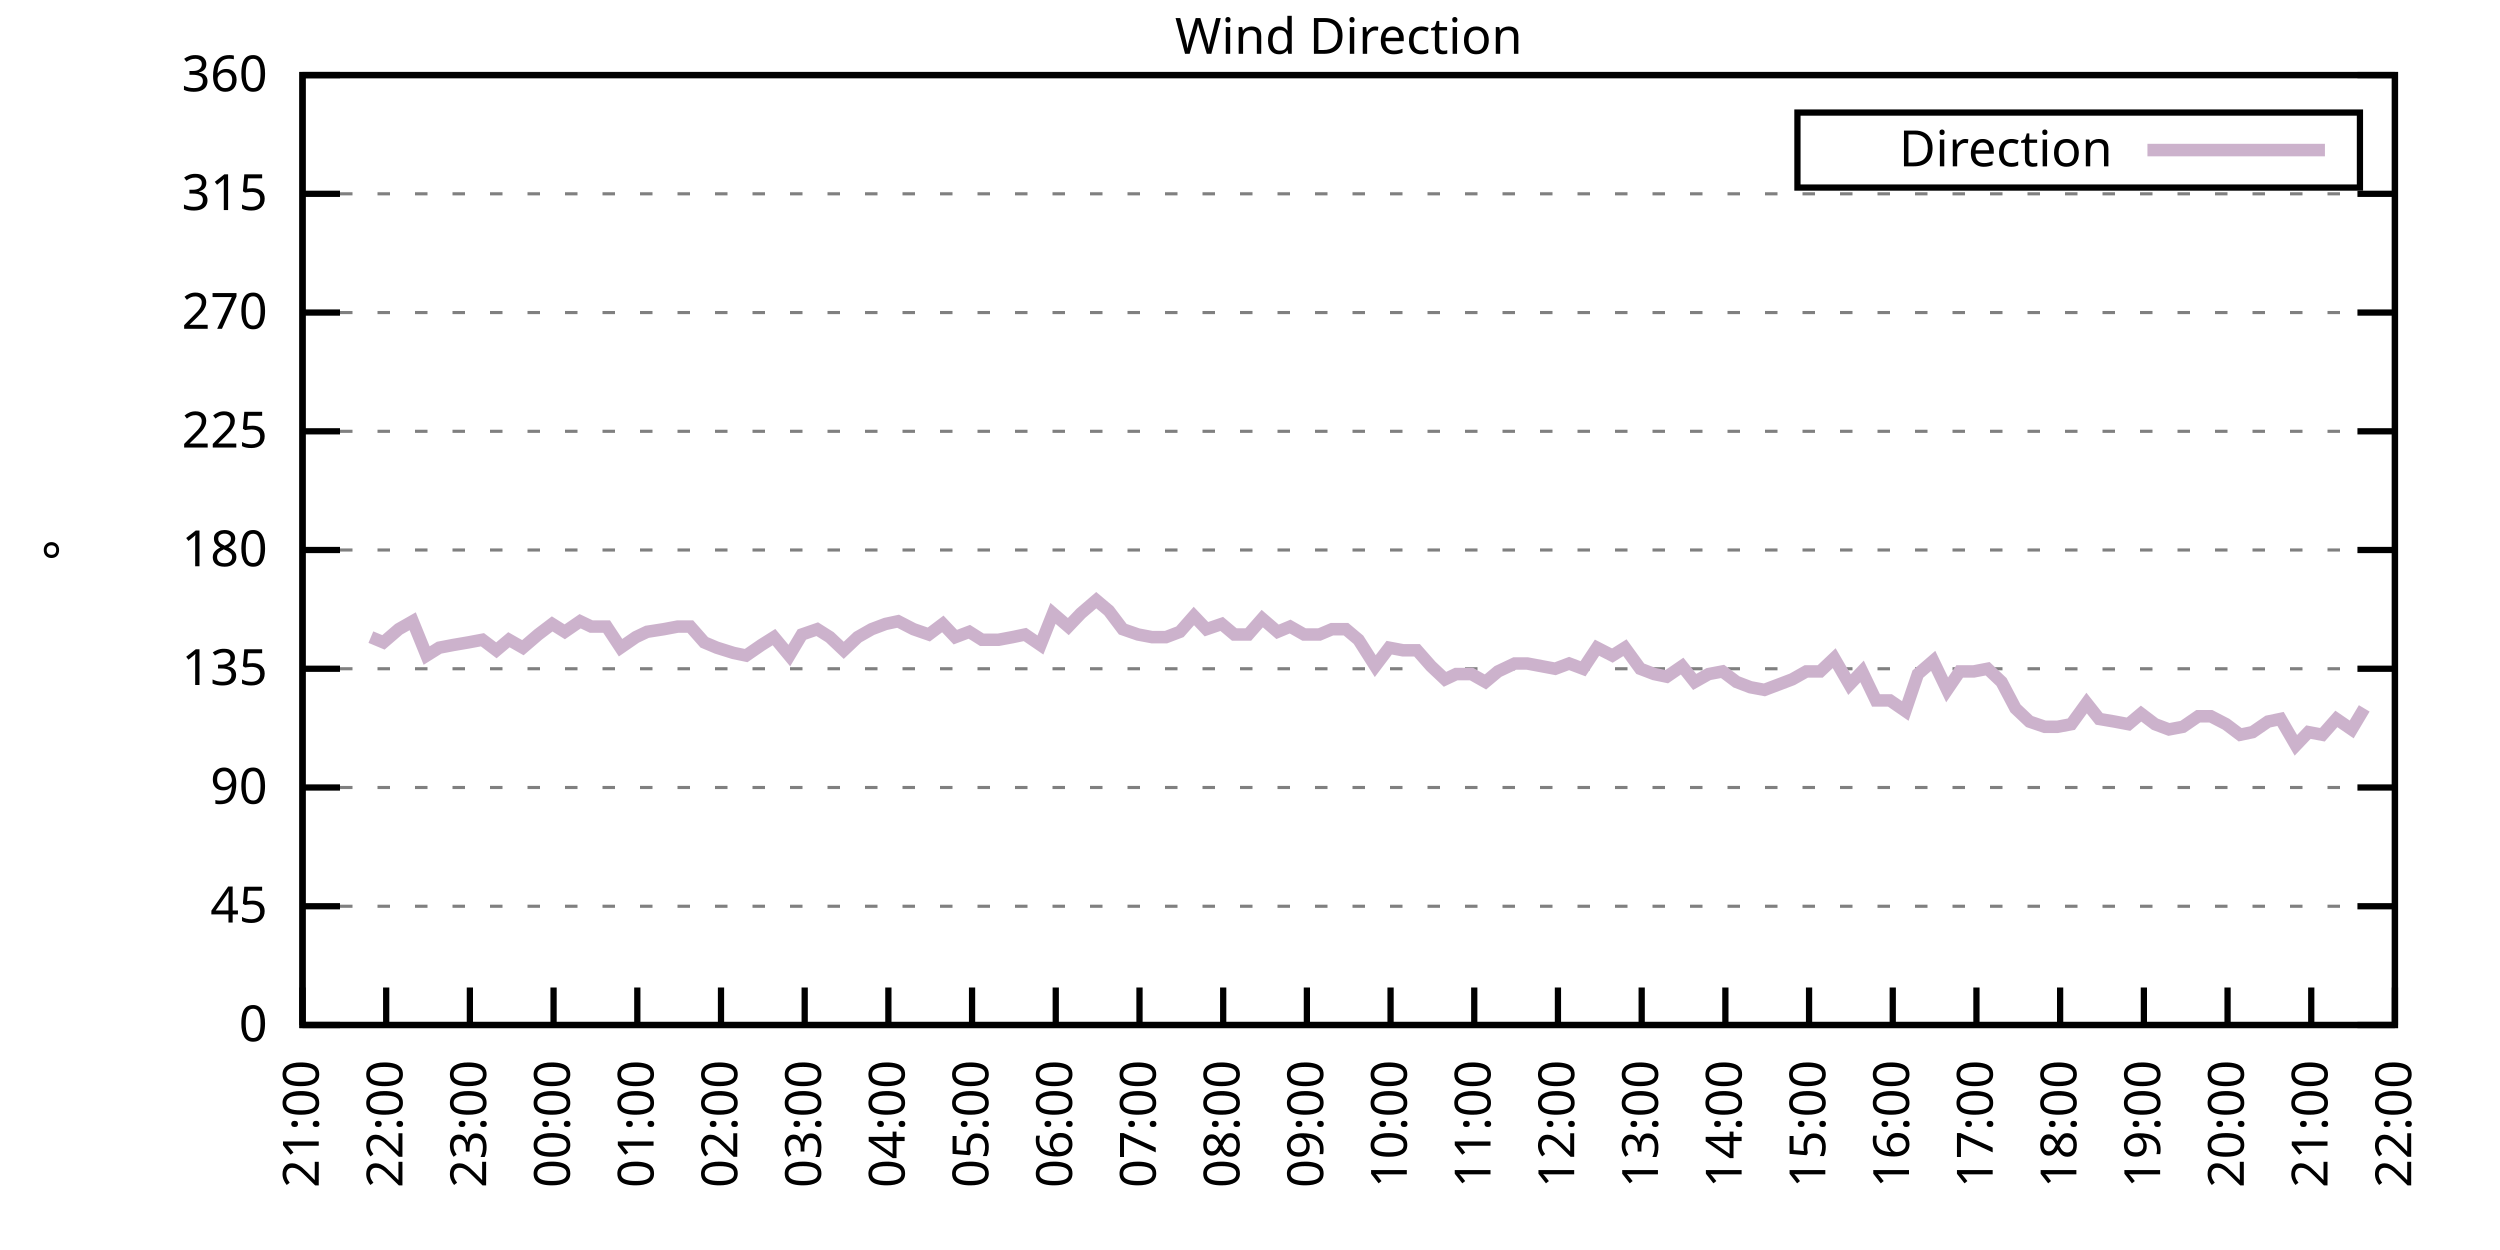
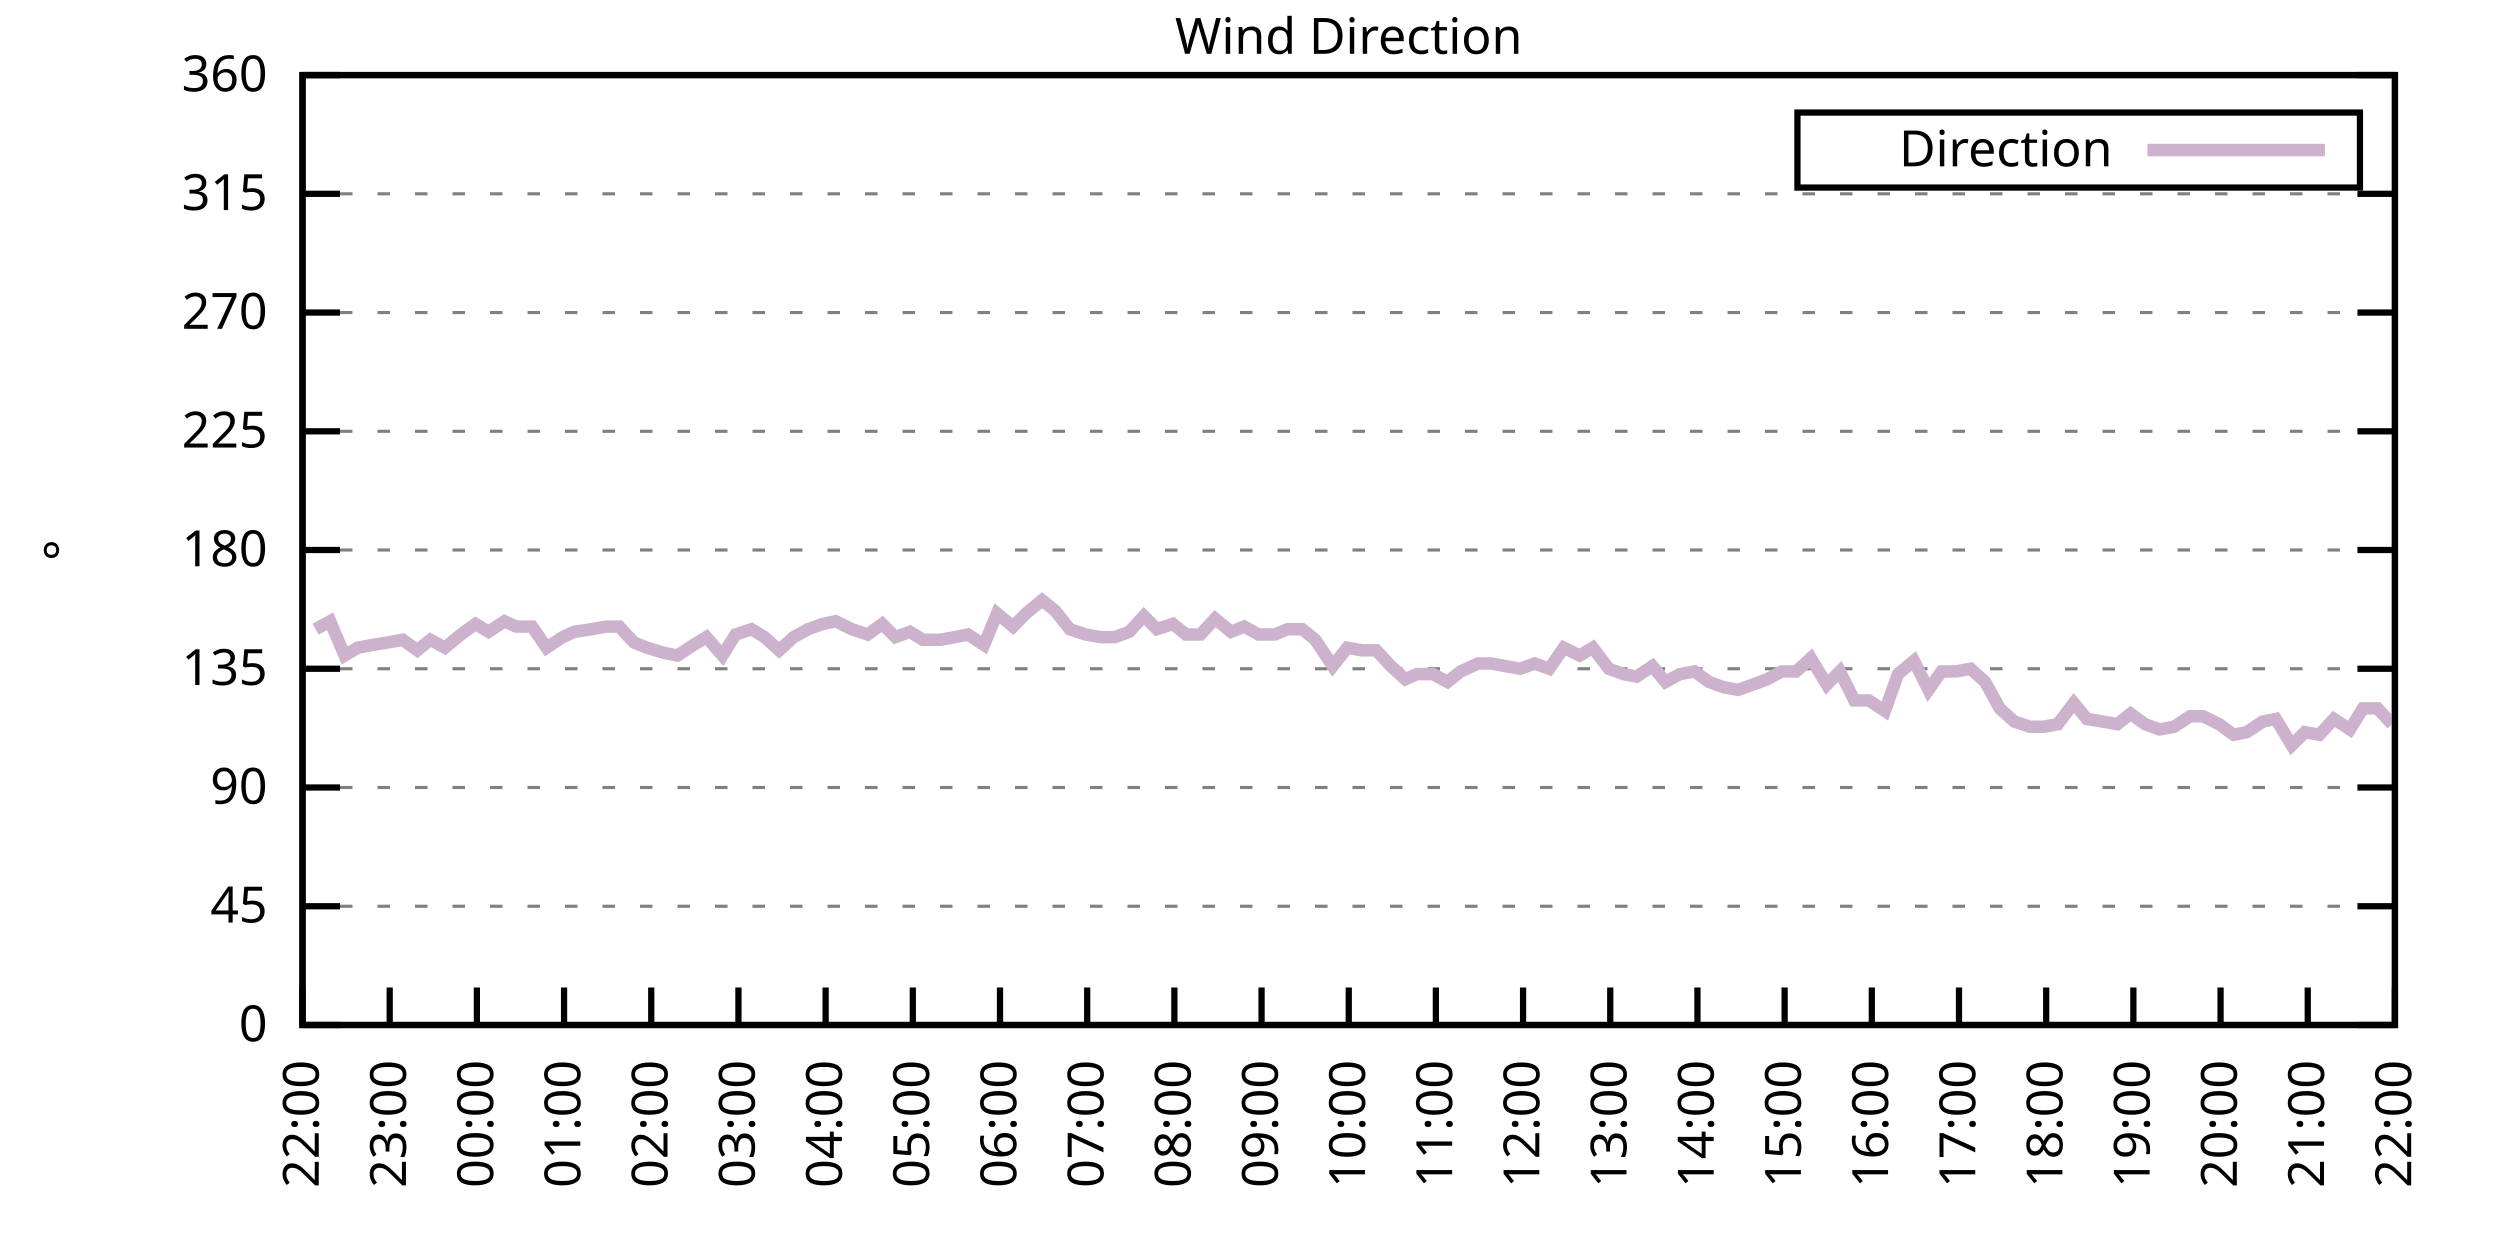
<svg xmlns="http://www.w3.org/2000/svg" xmlns:xlink="http://www.w3.org/1999/xlink" width="400" height="200" viewBox="0 0 400 200">
  <g id="gnuplot_canvas">
    <rect x="0" y="0" width="400" height="200" fill="none" />
    <defs>
      <circle id="gpDot" r="0.5" stroke-width="0.5" stroke="currentColor" />
      <path id="gpPt0" stroke-width="0.333" stroke="currentColor" d="M-1,0 h2 M0,-1 v2" />
      <path id="gpPt1" stroke-width="0.333" stroke="currentColor" d="M-1,-1 L1,1 M1,-1 L-1,1" />
      <path id="gpPt2" stroke-width="0.333" stroke="currentColor" d="M-1,0 L1,0 M0,-1 L0,1 M-1,-1 L1,1 M-1,1 L1,-1" />
      <rect id="gpPt3" stroke-width="0.333" stroke="currentColor" x="-1" y="-1" width="2" height="2" />
      <rect id="gpPt4" stroke-width="0.333" stroke="currentColor" fill="currentColor" x="-1" y="-1" width="2" height="2" />
      <circle id="gpPt5" stroke-width="0.333" stroke="currentColor" cx="0" cy="0" r="1" />
      <use xlink:href="#gpPt5" id="gpPt6" fill="currentColor" stroke="none" />
      <path id="gpPt7" stroke-width="0.333" stroke="currentColor" d="M0,-1.33 L-1.33,0.67 L1.33,0.67 z" />
      <use xlink:href="#gpPt7" id="gpPt8" fill="currentColor" stroke="none" />
      <use xlink:href="#gpPt7" id="gpPt9" stroke="currentColor" transform="rotate(180)" />
      <use xlink:href="#gpPt9" id="gpPt10" fill="currentColor" stroke="none" />
      <use xlink:href="#gpPt3" id="gpPt11" stroke="currentColor" transform="rotate(45)" />
      <use xlink:href="#gpPt11" id="gpPt12" fill="currentColor" stroke="none" />
      <path id="gpPt13" stroke-width="0.333" stroke="currentColor" d="M0,1.330 L1.265,0.411 L0.782,-1.067 L-0.782,-1.076 L-1.265,0.411 z" />
      <use xlink:href="#gpPt13" id="gpPt14" fill="currentColor" stroke="none" />
      <filter id="textbox" filterUnits="objectBoundingBox" x="0" y="0" height="1" width="1">
        <feFlood flood-color="white" flood-opacity="1" result="bgnd" />
        <feComposite in="SourceGraphic" in2="bgnd" operator="atop" />
      </filter>
      <filter id="greybox" filterUnits="objectBoundingBox" x="0" y="0" height="1" width="1">
        <feFlood flood-color="lightgrey" flood-opacity="1" result="grey" />
        <feComposite in="SourceGraphic" in2="grey" operator="atop" />
      </filter>
    </defs>
    <g fill="none" color="white" stroke="currentColor" stroke-width="1.00" stroke-linecap="butt" stroke-linejoin="miter">
</g>
    <g fill="none" color="black" stroke="currentColor" stroke-width="1.00" stroke-linecap="butt" stroke-linejoin="miter">
      <g stroke="none" shape-rendering="crispEdges">
        <polygon fill="rgb(255, 255, 255)" points="48.40,164.00 383.18,164.00 383.18,12.02 48.40,12.02 " />
      </g>
    </g>
    <g fill="none" color="black" stroke="currentColor" stroke-width="1.00" stroke-linecap="butt" stroke-linejoin="miter">
</g>
    <g fill="none" color="black" stroke="black" stroke-width="0.50" stroke-linecap="butt" stroke-linejoin="miter">
</g>
    <g fill="none" color="gray" stroke="currentColor" stroke-width="0.50" stroke-linecap="butt" stroke-linejoin="miter">
      <path stroke="gray" stroke-dasharray="2,4" class="gridline" d="M48.40,164.00 L383.19,164.00  " />
    </g>
    <g fill="none" color="gray" stroke="gray" stroke-width="1.00" stroke-linecap="butt" stroke-linejoin="miter">
</g>
    <g fill="none" color="black" stroke="currentColor" stroke-width="1.00" stroke-linecap="butt" stroke-linejoin="miter">
      <path stroke="black" d="M48.40,164.00 L54.40,164.00 M383.19,164.00 L377.19,164.00  " />
      <g transform="translate(42.80,166.60)" stroke="none" fill="black" font-family="Sans" font-size="8.00" text-anchor="end">
        <text>
          <tspan font-family="Sans"> 0</tspan>
        </text>
      </g>
    </g>
    <g fill="none" color="black" stroke="currentColor" stroke-width="1.00" stroke-linecap="butt" stroke-linejoin="miter">
</g>
    <g fill="none" color="black" stroke="black" stroke-width="0.50" stroke-linecap="butt" stroke-linejoin="miter">
</g>
    <g fill="none" color="gray" stroke="currentColor" stroke-width="0.50" stroke-linecap="butt" stroke-linejoin="miter">
      <path stroke="gray" stroke-dasharray="2,4" class="gridline" d="M48.40,145.00 L383.19,145.00  " />
    </g>
    <g fill="none" color="gray" stroke="gray" stroke-width="1.00" stroke-linecap="butt" stroke-linejoin="miter">
</g>
    <g fill="none" color="black" stroke="currentColor" stroke-width="1.00" stroke-linecap="butt" stroke-linejoin="miter">
      <path stroke="black" d="M48.40,145.00 L54.40,145.00 M383.19,145.00 L377.19,145.00  " />
      <g transform="translate(42.80,147.60)" stroke="none" fill="black" font-family="Sans" font-size="8.00" text-anchor="end">
        <text>
          <tspan font-family="Sans"> 45</tspan>
        </text>
      </g>
    </g>
    <g fill="none" color="black" stroke="currentColor" stroke-width="1.00" stroke-linecap="butt" stroke-linejoin="miter">
</g>
    <g fill="none" color="black" stroke="black" stroke-width="0.50" stroke-linecap="butt" stroke-linejoin="miter">
</g>
    <g fill="none" color="gray" stroke="currentColor" stroke-width="0.50" stroke-linecap="butt" stroke-linejoin="miter">
      <path stroke="gray" stroke-dasharray="2,4" class="gridline" d="M48.40,126.00 L383.19,126.00  " />
    </g>
    <g fill="none" color="gray" stroke="gray" stroke-width="1.00" stroke-linecap="butt" stroke-linejoin="miter">
</g>
    <g fill="none" color="black" stroke="currentColor" stroke-width="1.00" stroke-linecap="butt" stroke-linejoin="miter">
      <path stroke="black" d="M48.40,126.00 L54.40,126.00 M383.19,126.00 L377.19,126.00  " />
      <g transform="translate(42.80,128.60)" stroke="none" fill="black" font-family="Sans" font-size="8.00" text-anchor="end">
        <text>
          <tspan font-family="Sans"> 90</tspan>
        </text>
      </g>
    </g>
    <g fill="none" color="black" stroke="currentColor" stroke-width="1.00" stroke-linecap="butt" stroke-linejoin="miter">
</g>
    <g fill="none" color="black" stroke="black" stroke-width="0.50" stroke-linecap="butt" stroke-linejoin="miter">
</g>
    <g fill="none" color="gray" stroke="currentColor" stroke-width="0.50" stroke-linecap="butt" stroke-linejoin="miter">
      <path stroke="gray" stroke-dasharray="2,4" class="gridline" d="M48.40,107.00 L383.19,107.00  " />
    </g>
    <g fill="none" color="gray" stroke="gray" stroke-width="1.00" stroke-linecap="butt" stroke-linejoin="miter">
</g>
    <g fill="none" color="black" stroke="currentColor" stroke-width="1.00" stroke-linecap="butt" stroke-linejoin="miter">
      <path stroke="black" d="M48.40,107.00 L54.40,107.00 M383.19,107.00 L377.19,107.00  " />
      <g transform="translate(42.80,109.60)" stroke="none" fill="black" font-family="Sans" font-size="8.00" text-anchor="end">
        <text>
          <tspan font-family="Sans"> 135</tspan>
        </text>
      </g>
    </g>
    <g fill="none" color="black" stroke="currentColor" stroke-width="1.00" stroke-linecap="butt" stroke-linejoin="miter">
</g>
    <g fill="none" color="black" stroke="black" stroke-width="0.50" stroke-linecap="butt" stroke-linejoin="miter">
</g>
    <g fill="none" color="gray" stroke="currentColor" stroke-width="0.50" stroke-linecap="butt" stroke-linejoin="miter">
      <path stroke="gray" stroke-dasharray="2,4" class="gridline" d="M48.40,88.00 L383.19,88.00  " />
    </g>
    <g fill="none" color="gray" stroke="gray" stroke-width="1.00" stroke-linecap="butt" stroke-linejoin="miter">
</g>
    <g fill="none" color="black" stroke="currentColor" stroke-width="1.00" stroke-linecap="butt" stroke-linejoin="miter">
      <path stroke="black" d="M48.40,88.00 L54.40,88.00 M383.19,88.00 L377.19,88.00  " />
      <g transform="translate(42.80,90.60)" stroke="none" fill="black" font-family="Sans" font-size="8.00" text-anchor="end">
        <text>
          <tspan font-family="Sans"> 180</tspan>
        </text>
      </g>
    </g>
    <g fill="none" color="black" stroke="currentColor" stroke-width="1.00" stroke-linecap="butt" stroke-linejoin="miter">
</g>
    <g fill="none" color="black" stroke="black" stroke-width="0.50" stroke-linecap="butt" stroke-linejoin="miter">
</g>
    <g fill="none" color="gray" stroke="currentColor" stroke-width="0.50" stroke-linecap="butt" stroke-linejoin="miter">
      <path stroke="gray" stroke-dasharray="2,4" class="gridline" d="M48.40,69.01 L383.19,69.01  " />
    </g>
    <g fill="none" color="gray" stroke="gray" stroke-width="1.00" stroke-linecap="butt" stroke-linejoin="miter">
</g>
    <g fill="none" color="black" stroke="currentColor" stroke-width="1.00" stroke-linecap="butt" stroke-linejoin="miter">
      <path stroke="black" d="M48.40,69.01 L54.40,69.01 M383.19,69.01 L377.19,69.01  " />
      <g transform="translate(42.80,71.61)" stroke="none" fill="black" font-family="Sans" font-size="8.00" text-anchor="end">
        <text>
          <tspan font-family="Sans"> 225</tspan>
        </text>
      </g>
    </g>
    <g fill="none" color="black" stroke="currentColor" stroke-width="1.00" stroke-linecap="butt" stroke-linejoin="miter">
</g>
    <g fill="none" color="black" stroke="black" stroke-width="0.50" stroke-linecap="butt" stroke-linejoin="miter">
</g>
    <g fill="none" color="gray" stroke="currentColor" stroke-width="0.50" stroke-linecap="butt" stroke-linejoin="miter">
      <path stroke="gray" stroke-dasharray="2,4" class="gridline" d="M48.40,50.01 L383.19,50.01  " />
    </g>
    <g fill="none" color="gray" stroke="gray" stroke-width="1.00" stroke-linecap="butt" stroke-linejoin="miter">
</g>
    <g fill="none" color="black" stroke="currentColor" stroke-width="1.00" stroke-linecap="butt" stroke-linejoin="miter">
      <path stroke="black" d="M48.40,50.01 L54.40,50.01 M383.19,50.01 L377.19,50.01  " />
      <g transform="translate(42.80,52.61)" stroke="none" fill="black" font-family="Sans" font-size="8.00" text-anchor="end">
        <text>
          <tspan font-family="Sans"> 270</tspan>
        </text>
      </g>
    </g>
    <g fill="none" color="black" stroke="currentColor" stroke-width="1.00" stroke-linecap="butt" stroke-linejoin="miter">
</g>
    <g fill="none" color="black" stroke="black" stroke-width="0.50" stroke-linecap="butt" stroke-linejoin="miter">
</g>
    <g fill="none" color="gray" stroke="currentColor" stroke-width="0.50" stroke-linecap="butt" stroke-linejoin="miter">
      <path stroke="gray" stroke-dasharray="2,4" class="gridline" d="M48.40,31.01 L383.19,31.01  " />
    </g>
    <g fill="none" color="gray" stroke="gray" stroke-width="1.00" stroke-linecap="butt" stroke-linejoin="miter">
</g>
    <g fill="none" color="black" stroke="currentColor" stroke-width="1.00" stroke-linecap="butt" stroke-linejoin="miter">
      <path stroke="black" d="M48.40,31.01 L54.40,31.01 M383.19,31.01 L377.19,31.01  " />
      <g transform="translate(42.80,33.61)" stroke="none" fill="black" font-family="Sans" font-size="8.00" text-anchor="end">
        <text>
          <tspan font-family="Sans"> 315</tspan>
        </text>
      </g>
    </g>
    <g fill="none" color="black" stroke="currentColor" stroke-width="1.00" stroke-linecap="butt" stroke-linejoin="miter">
</g>
    <g fill="none" color="black" stroke="black" stroke-width="0.50" stroke-linecap="butt" stroke-linejoin="miter">
</g>
    <g fill="none" color="gray" stroke="currentColor" stroke-width="0.50" stroke-linecap="butt" stroke-linejoin="miter">
      <path stroke="gray" stroke-dasharray="2,4" class="gridline" d="M48.40,12.01 L383.19,12.01  " />
    </g>
    <g fill="none" color="gray" stroke="gray" stroke-width="1.00" stroke-linecap="butt" stroke-linejoin="miter">
</g>
    <g fill="none" color="black" stroke="currentColor" stroke-width="1.00" stroke-linecap="butt" stroke-linejoin="miter">
      <path stroke="black" d="M48.40,12.01 L54.40,12.01 M383.19,12.01 L377.19,12.01  " />
      <g transform="translate(42.80,14.61)" stroke="none" fill="black" font-family="Sans" font-size="8.00" text-anchor="end">
        <text>
          <tspan font-family="Sans"> 360</tspan>
        </text>
      </g>
    </g>
    <g fill="none" color="black" stroke="currentColor" stroke-width="1.00" stroke-linecap="butt" stroke-linejoin="miter">
      <path stroke="black" d="M48.40,164.00 L48.40,158.00  " />
      <g transform="translate(51.00,169.60) rotate(270.00)" stroke="none" fill="black" font-family="Sans" font-size="8.00" text-anchor="end">
        <text>
-           <tspan font-family="Sans">21:00</tspan>
-         </text>
-       </g>
-     </g>
-     <g fill="none" color="black" stroke="currentColor" stroke-width="1.00" stroke-linecap="butt" stroke-linejoin="miter">
-       <path stroke="black" d="M61.79,164.00 L61.79,158.00  " />
-       <g transform="translate(64.39,169.60) rotate(270.00)" stroke="none" fill="black" font-family="Sans" font-size="8.00" text-anchor="end">
-         <text>
          <tspan font-family="Sans">22:00</tspan>
        </text>
      </g>
    </g>
    <g fill="none" color="black" stroke="currentColor" stroke-width="1.00" stroke-linecap="butt" stroke-linejoin="miter">
-       <path stroke="black" d="M75.18,164.00 L75.18,158.00  " />
-       <g transform="translate(77.78,169.60) rotate(270.00)" stroke="none" fill="black" font-family="Sans" font-size="8.00" text-anchor="end">
+       <path stroke="black" d="M62.35,164.00 L62.35,158.00  " />
+       <g transform="translate(64.95,169.60) rotate(270.00)" stroke="none" fill="black" font-family="Sans" font-size="8.00" text-anchor="end">
        <text>
          <tspan font-family="Sans">23:00</tspan>
        </text>
      </g>
    </g>
    <g fill="none" color="black" stroke="currentColor" stroke-width="1.00" stroke-linecap="butt" stroke-linejoin="miter">
-       <path stroke="black" d="M88.57,164.00 L88.57,158.00  " />
-       <g transform="translate(91.17,169.60) rotate(270.00)" stroke="none" fill="black" font-family="Sans" font-size="8.00" text-anchor="end">
+       <path stroke="black" d="M76.30,164.00 L76.30,158.00  " />
+       <g transform="translate(78.90,169.60) rotate(270.00)" stroke="none" fill="black" font-family="Sans" font-size="8.00" text-anchor="end">
        <text>
          <tspan font-family="Sans">00:00</tspan>
        </text>
      </g>
    </g>
    <g fill="none" color="black" stroke="currentColor" stroke-width="1.00" stroke-linecap="butt" stroke-linejoin="miter">
-       <path stroke="black" d="M101.97,164.00 L101.97,158.00  " />
-       <g transform="translate(104.57,169.60) rotate(270.00)" stroke="none" fill="black" font-family="Sans" font-size="8.00" text-anchor="end">
+       <path stroke="black" d="M90.25,164.00 L90.25,158.00  " />
+       <g transform="translate(92.85,169.60) rotate(270.00)" stroke="none" fill="black" font-family="Sans" font-size="8.00" text-anchor="end">
        <text>
          <tspan font-family="Sans">01:00</tspan>
        </text>
      </g>
    </g>
    <g fill="none" color="black" stroke="currentColor" stroke-width="1.00" stroke-linecap="butt" stroke-linejoin="miter">
-       <path stroke="black" d="M115.36,164.00 L115.36,158.00  " />
-       <g transform="translate(117.96,169.60) rotate(270.00)" stroke="none" fill="black" font-family="Sans" font-size="8.00" text-anchor="end">
+       <path stroke="black" d="M104.20,164.00 L104.20,158.00  " />
+       <g transform="translate(106.80,169.60) rotate(270.00)" stroke="none" fill="black" font-family="Sans" font-size="8.00" text-anchor="end">
        <text>
          <tspan font-family="Sans">02:00</tspan>
        </text>
      </g>
    </g>
    <g fill="none" color="black" stroke="currentColor" stroke-width="1.00" stroke-linecap="butt" stroke-linejoin="miter">
-       <path stroke="black" d="M128.75,164.00 L128.75,158.00  " />
-       <g transform="translate(131.35,169.60) rotate(270.00)" stroke="none" fill="black" font-family="Sans" font-size="8.00" text-anchor="end">
+       <path stroke="black" d="M118.15,164.00 L118.15,158.00  " />
+       <g transform="translate(120.75,169.60) rotate(270.00)" stroke="none" fill="black" font-family="Sans" font-size="8.00" text-anchor="end">
        <text>
          <tspan font-family="Sans">03:00</tspan>
        </text>
      </g>
    </g>
    <g fill="none" color="black" stroke="currentColor" stroke-width="1.00" stroke-linecap="butt" stroke-linejoin="miter">
-       <path stroke="black" d="M142.14,164.00 L142.14,158.00  " />
-       <g transform="translate(144.74,169.60) rotate(270.00)" stroke="none" fill="black" font-family="Sans" font-size="8.00" text-anchor="end">
+       <path stroke="black" d="M132.10,164.00 L132.10,158.00  " />
+       <g transform="translate(134.70,169.60) rotate(270.00)" stroke="none" fill="black" font-family="Sans" font-size="8.00" text-anchor="end">
        <text>
          <tspan font-family="Sans">04:00</tspan>
        </text>
      </g>
    </g>
    <g fill="none" color="black" stroke="currentColor" stroke-width="1.00" stroke-linecap="butt" stroke-linejoin="miter">
-       <path stroke="black" d="M155.53,164.00 L155.53,158.00  " />
-       <g transform="translate(158.13,169.60) rotate(270.00)" stroke="none" fill="black" font-family="Sans" font-size="8.00" text-anchor="end">
+       <path stroke="black" d="M146.05,164.00 L146.05,158.00  " />
+       <g transform="translate(148.65,169.60) rotate(270.00)" stroke="none" fill="black" font-family="Sans" font-size="8.00" text-anchor="end">
        <text>
          <tspan font-family="Sans">05:00</tspan>
        </text>
      </g>
    </g>
    <g fill="none" color="black" stroke="currentColor" stroke-width="1.00" stroke-linecap="butt" stroke-linejoin="miter">
-       <path stroke="black" d="M168.92,164.00 L168.92,158.00  " />
-       <g transform="translate(171.52,169.60) rotate(270.00)" stroke="none" fill="black" font-family="Sans" font-size="8.00" text-anchor="end">
+       <path stroke="black" d="M160.00,164.00 L160.00,158.00  " />
+       <g transform="translate(162.60,169.60) rotate(270.00)" stroke="none" fill="black" font-family="Sans" font-size="8.00" text-anchor="end">
        <text>
          <tspan font-family="Sans">06:00</tspan>
        </text>
      </g>
    </g>
    <g fill="none" color="black" stroke="currentColor" stroke-width="1.00" stroke-linecap="butt" stroke-linejoin="miter">
-       <path stroke="black" d="M182.32,164.00 L182.32,158.00  " />
-       <g transform="translate(184.92,169.60) rotate(270.00)" stroke="none" fill="black" font-family="Sans" font-size="8.00" text-anchor="end">
+       <path stroke="black" d="M173.95,164.00 L173.95,158.00  " />
+       <g transform="translate(176.55,169.60) rotate(270.00)" stroke="none" fill="black" font-family="Sans" font-size="8.00" text-anchor="end">
        <text>
          <tspan font-family="Sans">07:00</tspan>
        </text>
      </g>
    </g>
    <g fill="none" color="black" stroke="currentColor" stroke-width="1.00" stroke-linecap="butt" stroke-linejoin="miter">
-       <path stroke="black" d="M195.71,164.00 L195.71,158.00  " />
-       <g transform="translate(198.31,169.60) rotate(270.00)" stroke="none" fill="black" font-family="Sans" font-size="8.00" text-anchor="end">
+       <path stroke="black" d="M187.90,164.00 L187.90,158.00  " />
+       <g transform="translate(190.50,169.60) rotate(270.00)" stroke="none" fill="black" font-family="Sans" font-size="8.00" text-anchor="end">
        <text>
          <tspan font-family="Sans">08:00</tspan>
        </text>
      </g>
    </g>
    <g fill="none" color="black" stroke="currentColor" stroke-width="1.00" stroke-linecap="butt" stroke-linejoin="miter">
-       <path stroke="black" d="M209.10,164.00 L209.10,158.00  " />
-       <g transform="translate(211.70,169.60) rotate(270.00)" stroke="none" fill="black" font-family="Sans" font-size="8.00" text-anchor="end">
+       <path stroke="black" d="M201.85,164.00 L201.85,158.00  " />
+       <g transform="translate(204.45,169.60) rotate(270.00)" stroke="none" fill="black" font-family="Sans" font-size="8.00" text-anchor="end">
        <text>
          <tspan font-family="Sans">09:00</tspan>
        </text>
      </g>
    </g>
    <g fill="none" color="black" stroke="currentColor" stroke-width="1.00" stroke-linecap="butt" stroke-linejoin="miter">
-       <path stroke="black" d="M222.49,164.00 L222.49,158.00  " />
-       <g transform="translate(225.09,169.60) rotate(270.00)" stroke="none" fill="black" font-family="Sans" font-size="8.00" text-anchor="end">
+       <path stroke="black" d="M215.80,164.00 L215.80,158.00  " />
+       <g transform="translate(218.40,169.60) rotate(270.00)" stroke="none" fill="black" font-family="Sans" font-size="8.00" text-anchor="end">
        <text>
          <tspan font-family="Sans">10:00</tspan>
        </text>
      </g>
    </g>
    <g fill="none" color="black" stroke="currentColor" stroke-width="1.00" stroke-linecap="butt" stroke-linejoin="miter">
-       <path stroke="black" d="M235.88,164.00 L235.88,158.00  " />
-       <g transform="translate(238.48,169.60) rotate(270.00)" stroke="none" fill="black" font-family="Sans" font-size="8.00" text-anchor="end">
+       <path stroke="black" d="M229.74,164.00 L229.74,158.00  " />
+       <g transform="translate(232.34,169.60) rotate(270.00)" stroke="none" fill="black" font-family="Sans" font-size="8.00" text-anchor="end">
        <text>
          <tspan font-family="Sans">11:00</tspan>
        </text>
      </g>
    </g>
    <g fill="none" color="black" stroke="currentColor" stroke-width="1.00" stroke-linecap="butt" stroke-linejoin="miter">
-       <path stroke="black" d="M249.27,164.00 L249.27,158.00  " />
-       <g transform="translate(251.87,169.60) rotate(270.00)" stroke="none" fill="black" font-family="Sans" font-size="8.00" text-anchor="end">
+       <path stroke="black" d="M243.69,164.00 L243.69,158.00  " />
+       <g transform="translate(246.29,169.60) rotate(270.00)" stroke="none" fill="black" font-family="Sans" font-size="8.00" text-anchor="end">
        <text>
          <tspan font-family="Sans">12:00</tspan>
        </text>
      </g>
    </g>
    <g fill="none" color="black" stroke="currentColor" stroke-width="1.00" stroke-linecap="butt" stroke-linejoin="miter">
-       <path stroke="black" d="M262.67,164.00 L262.67,158.00  " />
-       <g transform="translate(265.27,169.60) rotate(270.00)" stroke="none" fill="black" font-family="Sans" font-size="8.00" text-anchor="end">
+       <path stroke="black" d="M257.64,164.00 L257.64,158.00  " />
+       <g transform="translate(260.24,169.60) rotate(270.00)" stroke="none" fill="black" font-family="Sans" font-size="8.00" text-anchor="end">
        <text>
          <tspan font-family="Sans">13:00</tspan>
        </text>
      </g>
    </g>
    <g fill="none" color="black" stroke="currentColor" stroke-width="1.00" stroke-linecap="butt" stroke-linejoin="miter">
-       <path stroke="black" d="M276.06,164.00 L276.06,158.00  " />
-       <g transform="translate(278.66,169.60) rotate(270.00)" stroke="none" fill="black" font-family="Sans" font-size="8.00" text-anchor="end">
+       <path stroke="black" d="M271.59,164.00 L271.59,158.00  " />
+       <g transform="translate(274.19,169.60) rotate(270.00)" stroke="none" fill="black" font-family="Sans" font-size="8.00" text-anchor="end">
        <text>
          <tspan font-family="Sans">14:00</tspan>
        </text>
      </g>
    </g>
    <g fill="none" color="black" stroke="currentColor" stroke-width="1.00" stroke-linecap="butt" stroke-linejoin="miter">
-       <path stroke="black" d="M289.45,164.00 L289.45,158.00  " />
-       <g transform="translate(292.05,169.60) rotate(270.00)" stroke="none" fill="black" font-family="Sans" font-size="8.00" text-anchor="end">
+       <path stroke="black" d="M285.54,164.00 L285.54,158.00  " />
+       <g transform="translate(288.14,169.60) rotate(270.00)" stroke="none" fill="black" font-family="Sans" font-size="8.00" text-anchor="end">
        <text>
          <tspan font-family="Sans">15:00</tspan>
        </text>
      </g>
    </g>
    <g fill="none" color="black" stroke="currentColor" stroke-width="1.00" stroke-linecap="butt" stroke-linejoin="miter">
-       <path stroke="black" d="M302.84,164.00 L302.84,158.00  " />
-       <g transform="translate(305.44,169.60) rotate(270.00)" stroke="none" fill="black" font-family="Sans" font-size="8.00" text-anchor="end">
+       <path stroke="black" d="M299.49,164.00 L299.49,158.00  " />
+       <g transform="translate(302.09,169.60) rotate(270.00)" stroke="none" fill="black" font-family="Sans" font-size="8.00" text-anchor="end">
        <text>
          <tspan font-family="Sans">16:00</tspan>
        </text>
      </g>
    </g>
    <g fill="none" color="black" stroke="currentColor" stroke-width="1.00" stroke-linecap="butt" stroke-linejoin="miter">
-       <path stroke="black" d="M316.23,164.00 L316.23,158.00  " />
-       <g transform="translate(318.83,169.60) rotate(270.00)" stroke="none" fill="black" font-family="Sans" font-size="8.00" text-anchor="end">
+       <path stroke="black" d="M313.44,164.00 L313.44,158.00  " />
+       <g transform="translate(316.04,169.60) rotate(270.00)" stroke="none" fill="black" font-family="Sans" font-size="8.00" text-anchor="end">
        <text>
          <tspan font-family="Sans">17:00</tspan>
        </text>
      </g>
    </g>
    <g fill="none" color="black" stroke="currentColor" stroke-width="1.00" stroke-linecap="butt" stroke-linejoin="miter">
-       <path stroke="black" d="M329.62,164.00 L329.62,158.00  " />
-       <g transform="translate(332.22,169.60) rotate(270.00)" stroke="none" fill="black" font-family="Sans" font-size="8.00" text-anchor="end">
+       <path stroke="black" d="M327.39,164.00 L327.39,158.00  " />
+       <g transform="translate(329.99,169.60) rotate(270.00)" stroke="none" fill="black" font-family="Sans" font-size="8.00" text-anchor="end">
        <text>
          <tspan font-family="Sans">18:00</tspan>
        </text>
      </g>
    </g>
    <g fill="none" color="black" stroke="currentColor" stroke-width="1.00" stroke-linecap="butt" stroke-linejoin="miter">
-       <path stroke="black" d="M343.02,164.00 L343.02,158.00  " />
-       <g transform="translate(345.62,169.60) rotate(270.00)" stroke="none" fill="black" font-family="Sans" font-size="8.00" text-anchor="end">
+       <path stroke="black" d="M341.34,164.00 L341.34,158.00  " />
+       <g transform="translate(343.94,169.60) rotate(270.00)" stroke="none" fill="black" font-family="Sans" font-size="8.00" text-anchor="end">
        <text>
          <tspan font-family="Sans">19:00</tspan>
        </text>
      </g>
    </g>
    <g fill="none" color="black" stroke="currentColor" stroke-width="1.00" stroke-linecap="butt" stroke-linejoin="miter">
-       <path stroke="black" d="M356.41,164.00 L356.41,158.00  " />
-       <g transform="translate(359.01,169.60) rotate(270.00)" stroke="none" fill="black" font-family="Sans" font-size="8.00" text-anchor="end">
+       <path stroke="black" d="M355.29,164.00 L355.29,158.00  " />
+       <g transform="translate(357.89,169.60) rotate(270.00)" stroke="none" fill="black" font-family="Sans" font-size="8.00" text-anchor="end">
        <text>
          <tspan font-family="Sans">20:00</tspan>
        </text>
      </g>
    </g>
    <g fill="none" color="black" stroke="currentColor" stroke-width="1.00" stroke-linecap="butt" stroke-linejoin="miter">
-       <path stroke="black" d="M369.80,164.00 L369.80,158.00  " />
-       <g transform="translate(372.40,169.60) rotate(270.00)" stroke="none" fill="black" font-family="Sans" font-size="8.00" text-anchor="end">
+       <path stroke="black" d="M369.24,164.00 L369.24,158.00  " />
+       <g transform="translate(371.84,169.60) rotate(270.00)" stroke="none" fill="black" font-family="Sans" font-size="8.00" text-anchor="end">
        <text>
          <tspan font-family="Sans">21:00</tspan>
        </text>
      </g>
    </g>
    <g fill="none" color="black" stroke="currentColor" stroke-width="1.00" stroke-linecap="butt" stroke-linejoin="miter">
      <path stroke="black" d="M383.19,164.00 L383.19,158.00  " />
      <g transform="translate(385.79,169.60) rotate(270.00)" stroke="none" fill="black" font-family="Sans" font-size="8.00" text-anchor="end">
        <text>
          <tspan font-family="Sans">22:00</tspan>
        </text>
      </g>
    </g>
    <g fill="none" color="black" stroke="currentColor" stroke-width="1.00" stroke-linecap="butt" stroke-linejoin="miter">
</g>
    <g fill="none" color="black" stroke="currentColor" stroke-width="1.00" stroke-linecap="butt" stroke-linejoin="miter">
      <path stroke="black" d="M48.40,12.01 L48.40,164.00 L383.19,164.00 L383.19,12.01 L48.40,12.01 Z  " />
    </g>
    <g fill="none" color="black" stroke="currentColor" stroke-width="1.00" stroke-linecap="butt" stroke-linejoin="miter">
</g>
    <g fill="none" color="black" stroke="currentColor" stroke-width="1.00" stroke-linecap="butt" stroke-linejoin="miter">
      <path stroke="black" d="M287.59,30.01 L287.59,18.01 L377.59,18.01 L377.59,30.01 L287.59,30.01 Z  " />
    </g>
    <g id="Wind_direction_plot_1">
      <g fill="none" color="white" stroke="black" stroke-width="2.00" stroke-linecap="butt" stroke-linejoin="miter">
</g>
      <g fill="none" color="black" stroke="currentColor" stroke-width="2.00" stroke-linecap="butt" stroke-linejoin="miter">
        <g transform="translate(337.99,26.61)" stroke="none" fill="black" font-family="Sans" font-size="8.00" text-anchor="end">
          <text>
            <tspan font-family="Sans">Direction</tspan>
          </text>
        </g>
      </g>
      <g fill="none" color="black" stroke="currentColor" stroke-width="2.00" stroke-linecap="butt" stroke-linejoin="miter">
-         <path stroke="rgb(204, 178, 204)" d="M343.59,24.01 L371.99,24.01 M59.34,101.94 L61.35,102.78 L63.80,100.67 L66.03,99.40 L68.26,104.89 L70.27,103.63   L72.50,103.20 L74.96,102.78 L77.19,102.36 L79.42,104.05 L81.43,102.36 L83.66,103.63 L86.12,101.52 L88.35,99.83   L90.36,101.09 L92.82,99.40 L94.60,100.25 L97.06,100.25 L99.29,103.63 L101.74,101.94 L103.53,101.09 L106.21,100.67   L108.44,100.25 L110.45,100.25 L112.68,102.78 L114.69,103.63 L117.37,104.47 L119.38,104.89 L121.83,103.20 L123.84,101.94   L126.29,104.89 L128.30,101.52 L130.76,100.67 L132.77,101.94 L135.00,104.05 L137.23,101.94 L139.46,100.67 L141.69,99.83   L143.70,99.40 L146.16,100.67 L148.61,101.52 L150.85,99.83 L152.85,101.94 L155.09,101.09 L157.10,102.36 L159.77,102.36   L162.01,101.94 L164.01,101.52 L166.47,103.20 L168.48,98.14 L170.93,100.25 L172.94,98.14 L175.40,96.03 L177.41,97.72   L179.64,100.67 L182.09,101.52 L184.32,101.94 L186.56,101.94 L188.79,101.09 L191.02,98.56 L193.03,100.67 L195.48,99.83   L197.49,101.52 L199.73,101.52 L201.96,98.98 L204.41,101.09 L206.42,100.25 L208.65,101.52 L211.11,101.52 L213.12,100.67   L215.35,100.67 L217.36,102.36 L220.04,106.58 L222.27,103.63 L224.50,104.05 L226.73,104.05 L228.96,106.58 L231.20,108.69   L232.98,107.85 L235.44,107.85 L237.67,109.11 L239.68,107.43 L242.36,106.16 L244.36,106.16 L246.60,106.58 L248.83,107.00   L251.06,106.16 L253.29,107.00 L255.52,103.63 L257.98,104.89 L259.99,103.63 L262.44,107.00 L264.67,107.85 L266.68,108.27   L269.14,106.58 L271.15,109.11 L273.38,107.85 L275.61,107.43 L277.84,109.11 L280.07,109.96 L282.31,110.38 L284.54,109.54   L286.77,108.69 L289.00,107.43 L291.23,107.43 L293.47,105.31 L295.92,109.54 L297.93,107.43 L300.16,112.07 L302.39,112.07   L304.85,113.76 L306.86,107.85 L309.31,105.74 L311.54,110.38 L313.55,107.43 L315.79,107.43 L318.02,107.00 L320.25,109.11   L322.48,113.34 L324.71,115.45 L327.17,116.29 L329.18,116.29 L331.41,115.87 L333.86,112.49 L335.87,115.03 L338.33,115.45   L340.56,115.87 L342.57,114.18 L344.80,115.87 L347.03,116.71 L349.26,116.29 L351.72,114.60 L353.73,114.60 L356.18,115.87   L358.42,117.56 L360.42,117.14 L362.88,115.45 L364.89,115.03 L367.34,119.25 L369.35,117.14 L371.58,117.56 L373.82,115.03   L376.27,116.71 L378.28,113.34  " />
+         <path stroke="rgb(204, 178, 204)" d="M343.59,24.01 L371.99,24.01 M50.49,100.67 L52.82,99.40 L55.14,104.89 L57.23,103.63 L59.56,103.20 L62.12,102.78   L64.44,102.36 L66.77,104.05 L68.86,102.36 L71.18,103.63 L73.74,101.52 L76.07,99.83 L78.16,101.09 L80.72,99.40   L82.58,100.25 L85.13,100.25 L87.46,103.63 L90.02,101.94 L91.88,101.09 L94.67,100.67 L96.99,100.25 L99.08,100.25   L101.41,102.78 L103.50,103.63 L106.29,104.47 L108.38,104.89 L110.94,103.20 L113.03,101.94 L115.59,104.89 L117.68,101.52   L120.24,100.67 L122.33,101.94 L124.66,104.05 L126.98,101.94 L129.31,100.67 L131.63,99.83 L133.72,99.40 L136.28,100.67   L138.84,101.52 L141.16,99.83 L143.26,101.94 L145.58,101.09 L147.67,102.36 L150.46,102.36 L152.79,101.94 L154.88,101.52   L157.44,103.20 L159.53,98.14 L162.09,100.25 L164.18,98.14 L166.74,96.03 L168.83,97.72 L171.16,100.67 L173.71,101.52   L176.04,101.94 L178.36,101.94 L180.69,101.09 L183.01,98.56 L185.11,100.67 L187.66,99.83 L189.76,101.52 L192.08,101.52   L194.41,98.98 L196.96,101.09 L199.06,100.25 L201.38,101.52 L203.94,101.52 L206.03,100.67 L208.36,100.67 L210.45,102.36   L213.24,106.58 L215.56,103.63 L217.89,104.05 L220.21,104.05 L222.54,106.58 L224.86,108.69 L226.72,107.85 L229.28,107.85   L231.60,109.11 L233.70,107.43 L236.49,106.16 L238.58,106.16 L240.90,106.58 L243.23,107.00 L245.55,106.16 L247.88,107.00   L250.20,103.63 L252.76,104.89 L254.85,103.63 L257.41,107.00 L259.74,107.85 L261.83,108.27 L264.39,106.58 L266.48,109.11   L268.80,107.85 L271.13,107.43 L273.45,109.11 L275.78,109.96 L278.10,110.38 L280.43,109.54 L282.75,108.69 L285.08,107.43   L287.40,107.43 L289.73,105.31 L292.29,109.54 L294.38,107.43 L296.70,112.07 L299.03,112.07 L301.58,113.76 L303.68,107.85   L306.23,105.74 L308.56,110.38 L310.65,107.43 L312.98,107.43 L315.30,107.00 L317.63,109.11 L319.95,113.34 L322.28,115.45   L324.83,116.29 L326.93,116.29 L329.25,115.87 L331.81,112.49 L333.90,115.03 L336.46,115.45 L338.78,115.87 L340.88,114.18   L343.20,115.87 L345.53,116.71 L347.85,116.29 L350.41,114.60 L352.50,114.60 L355.06,115.87 L357.38,117.56 L359.48,117.14   L362.03,115.45 L364.13,115.03 L366.68,119.25 L368.78,117.14 L371.10,117.56 L373.43,115.03 L375.98,116.71 L378.08,113.34   L380.40,113.34 L382.73,115.87  " />
      </g>
    </g>
    <g fill="none" color="black" stroke="currentColor" stroke-width="2.00" stroke-linecap="butt" stroke-linejoin="miter">
</g>
    <g fill="none" color="black" stroke="black" stroke-width="1.00" stroke-linecap="butt" stroke-linejoin="miter">
</g>
    <g fill="none" color="black" stroke="currentColor" stroke-width="1.00" stroke-linecap="butt" stroke-linejoin="miter">
      <path stroke="black" d="M48.40,12.01 L48.40,164.00 L383.19,164.00 L383.19,12.01 L48.40,12.01 Z  " />
      <g transform="translate(12.80,88.01) rotate(270.00)" stroke="none" fill="black" font-family="Sans" font-size="8.00" text-anchor="middle">
        <text>
          <tspan font-family="Sans">°</tspan>
        </text>
      </g>
    </g>
    <g fill="none" color="black" stroke="currentColor" stroke-width="1.00" stroke-linecap="butt" stroke-linejoin="miter">
</g>
    <g fill="none" color="black" stroke="currentColor" stroke-width="1.00" stroke-linecap="butt" stroke-linejoin="miter">
      <g transform="translate(215.79,8.61)" stroke="none" fill="black" font-family="Sans" font-size="8.00" text-anchor="middle">
        <text>
          <tspan font-family="Sans">Wind Direction</tspan>
        </text>
      </g>
    </g>
    <g fill="none" color="black" stroke="currentColor" stroke-width="1.00" stroke-linecap="butt" stroke-linejoin="miter">
</g>
  </g>
</svg>
